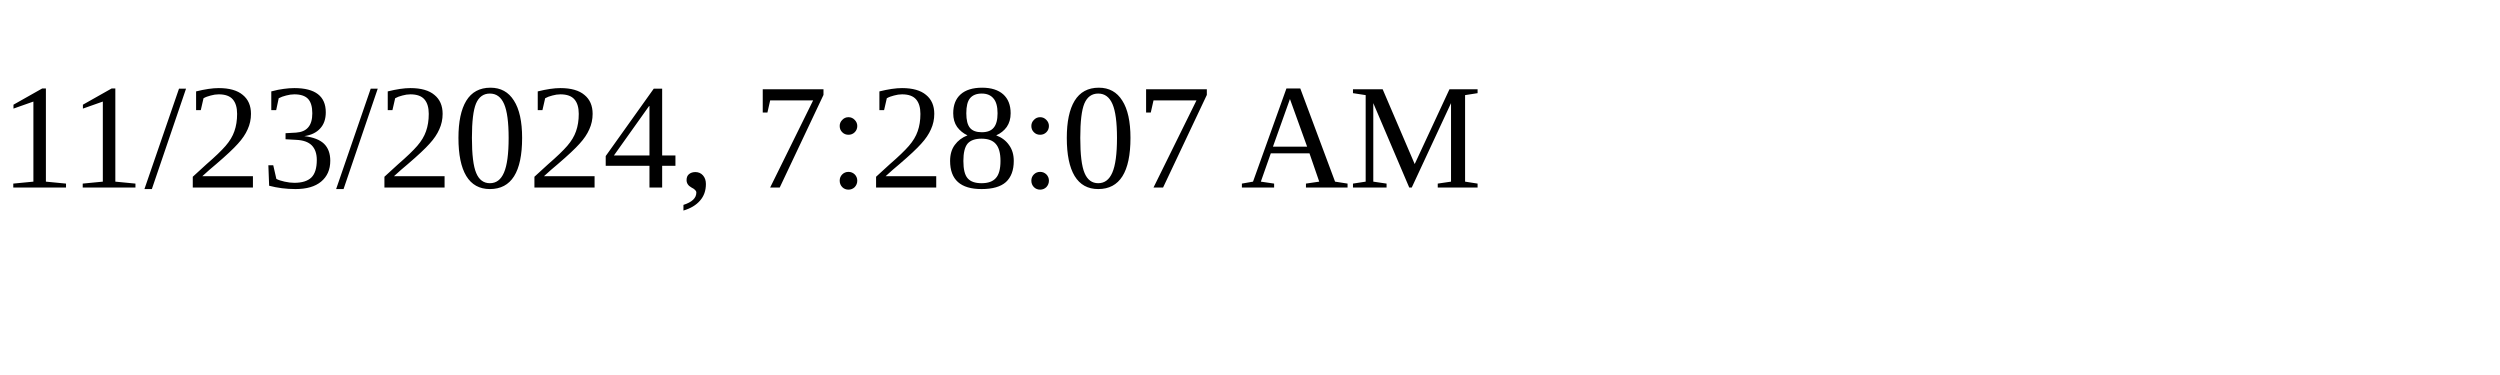
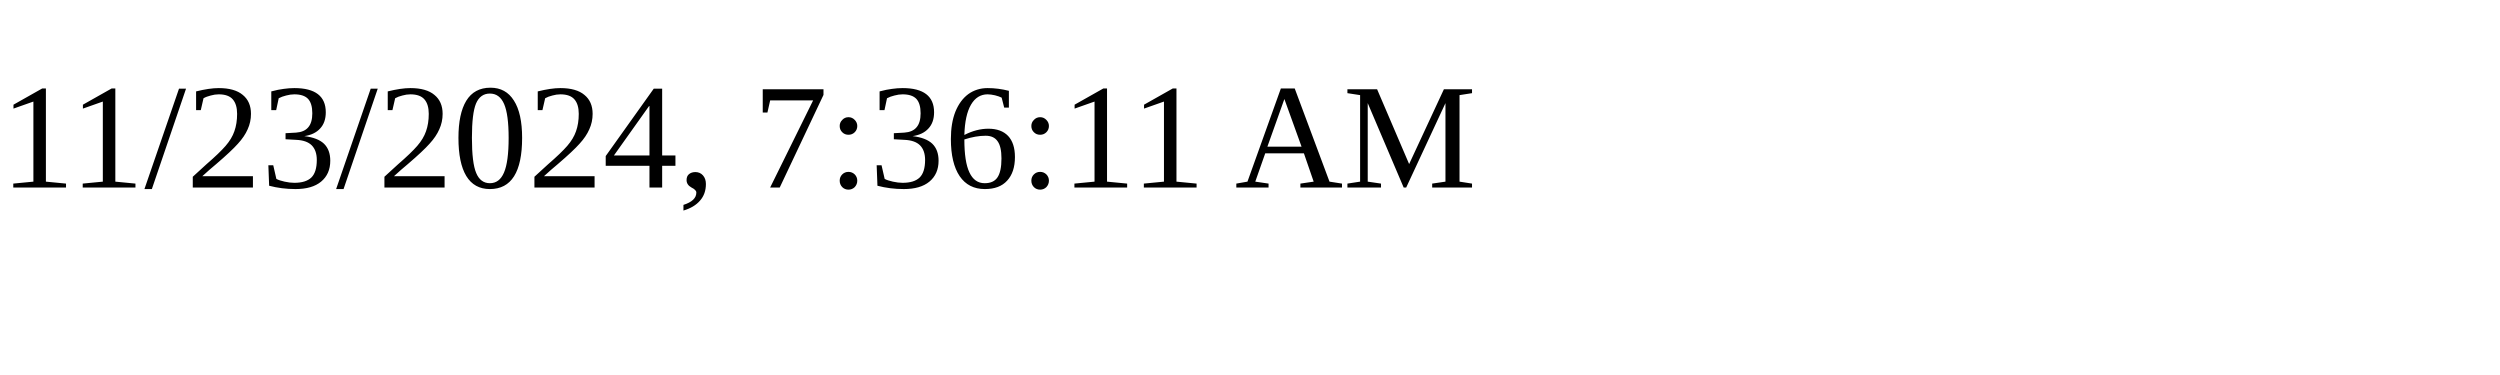
<svg xmlns="http://www.w3.org/2000/svg" height="30" width="200">
-   <text x="0" y="15">11/23/2024, 7:28:07 AM</text>
+   <text x="0" y="15">11/23/2024, 7:36:11 AM</text>
</svg>
